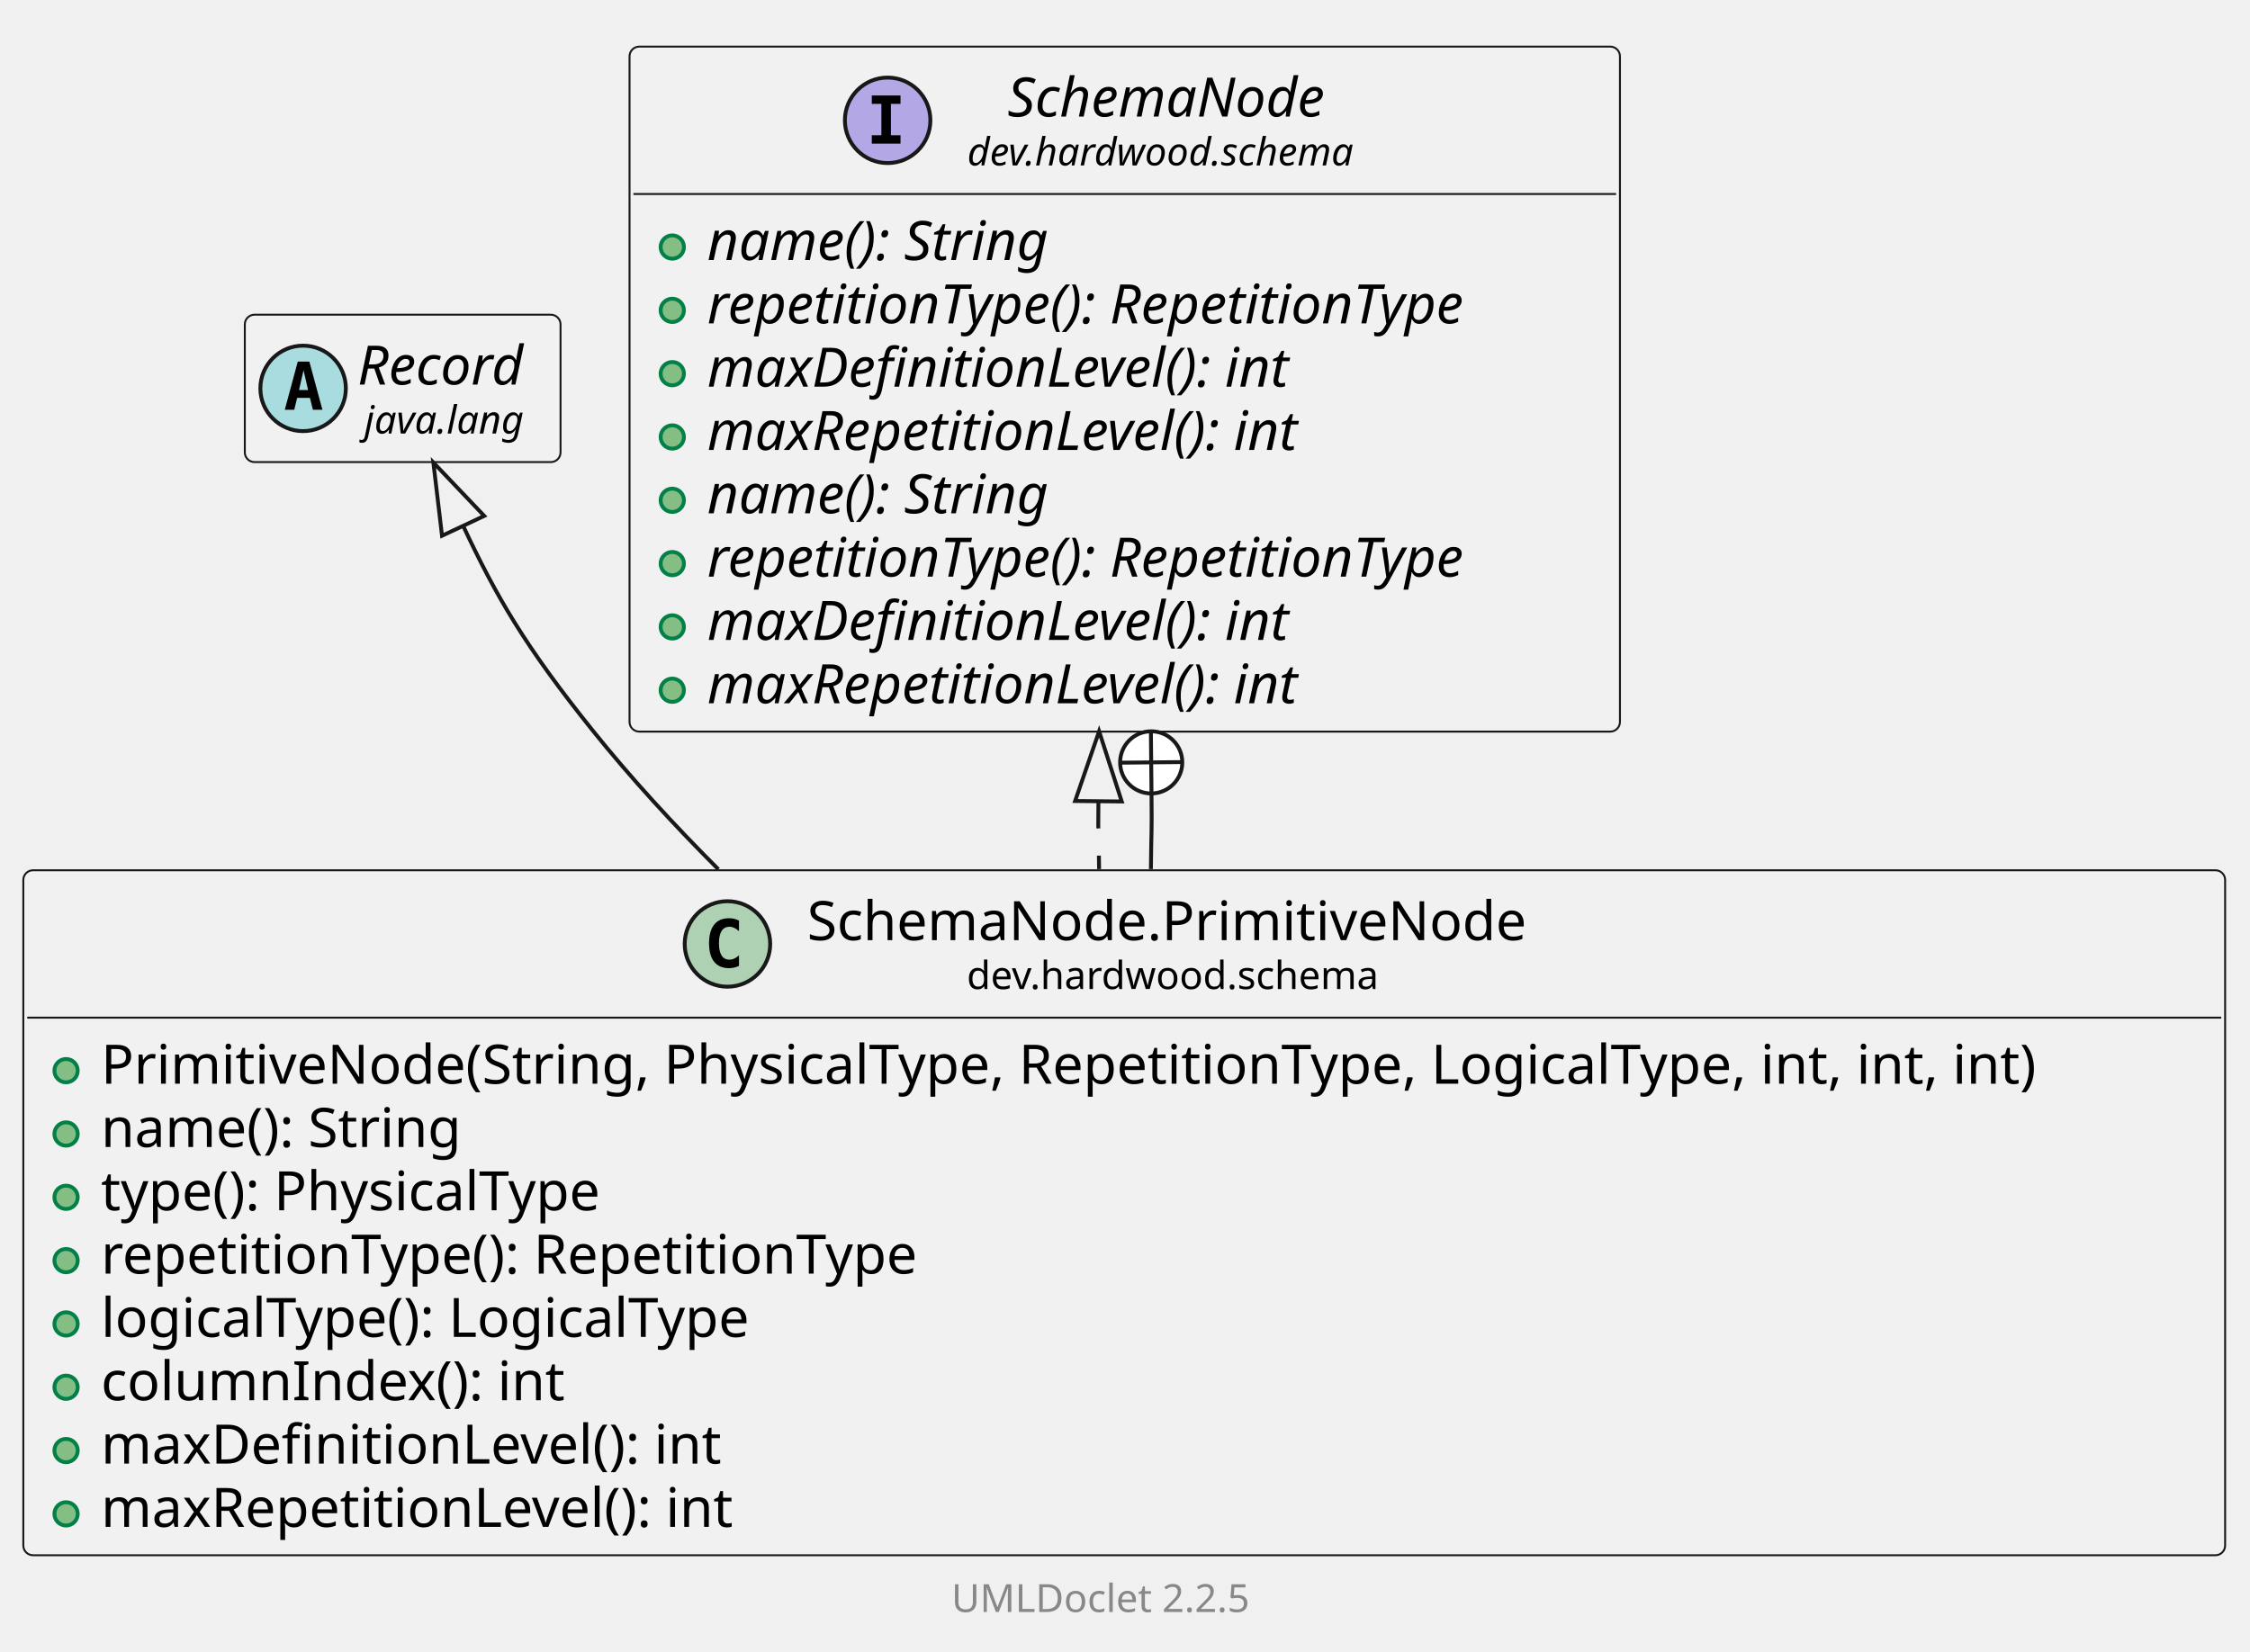
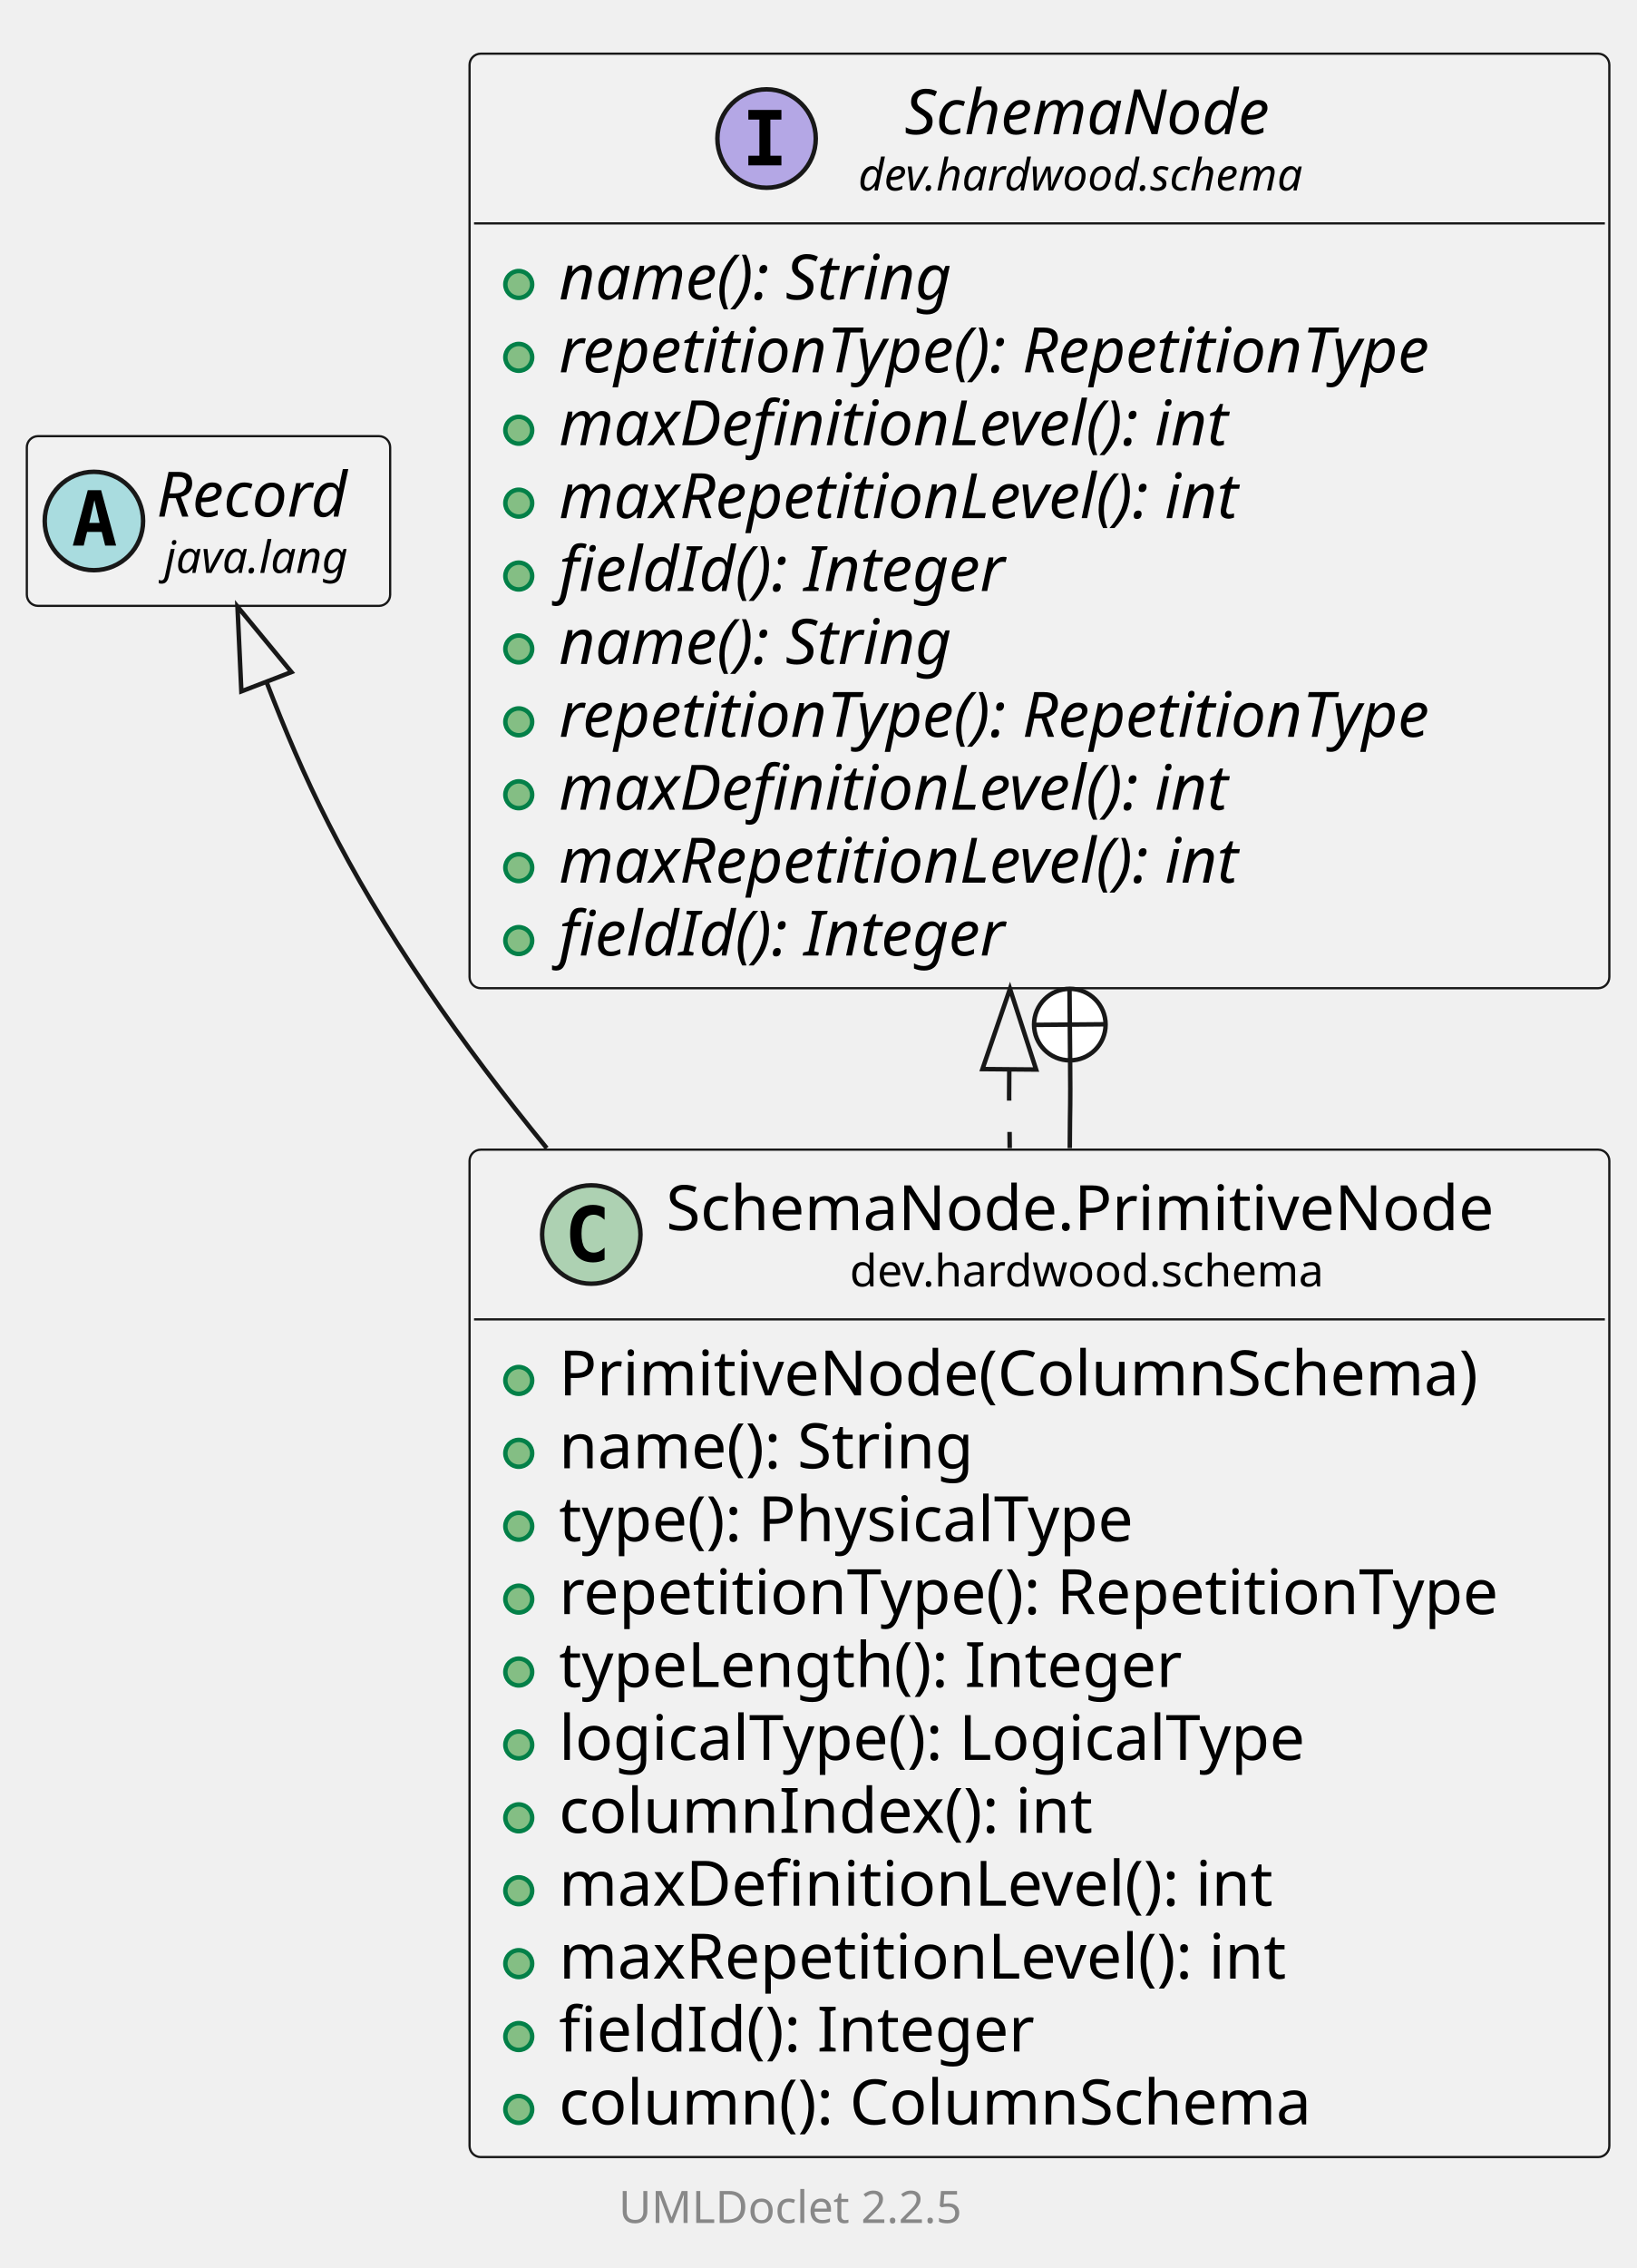
- <svg xmlns="http://www.w3.org/2000/svg" xmlns:xlink="http://www.w3.org/1999/xlink" contentStyleType="text/css" data-diagram-type="CLASS" height="425px" preserveAspectRatio="none" style="width:579px;height:425px;background:#FFFFFF;" version="1.1" viewBox="0 0 579 425" width="579px" zoomAndPan="magnify">
+ <svg xmlns="http://www.w3.org/2000/svg" xmlns:xlink="http://www.w3.org/1999/xlink" contentStyleType="text/css" data-diagram-type="CLASS" height="507px" preserveAspectRatio="none" style="width:366px;height:507px;background:#FFFFFF;" version="1.1" viewBox="0 0 366 507" width="366px" zoomAndPan="magnify">
  <defs />
  <g>
    <g class="entity" data-qualified-name="dev.hardwood.schema.SchemaNode.PrimitiveNode" data-source-line="13" id="ent0002">
      <a href="SchemaNode.PrimitiveNode.html" target="_top" title="SchemaNode.PrimitiveNode.html" xlink:actuate="onRequest" xlink:href="SchemaNode.PrimitiveNode.html" xlink:show="new" xlink:title="SchemaNode.PrimitiveNode.html" xlink:type="simple">
-         <rect fill="#F1F1F1" height="176.312" rx="2.5" ry="2.5" style="stroke:#181818;stroke-width:0.5;" width="566.6" x="6" y="224" />
-         <ellipse cx="187.197" cy="242.969" fill="#ADD1B2" rx="11" ry="11" style="stroke:#181818;stroke-width:1;" />
-         <path d="M190.166,248.609 Q189.587,248.906 188.947,249.047 Q188.306,249.203 187.603,249.203 Q185.103,249.203 183.775,247.562 Q182.462,245.906 182.462,242.781 Q182.462,239.656 183.775,238 Q185.103,236.344 187.603,236.344 Q188.306,236.344 188.947,236.5 Q189.603,236.656 190.166,236.953 L190.166,239.672 Q189.541,239.094 188.947,238.828 Q188.353,238.547 187.728,238.547 Q186.384,238.547 185.697,239.625 Q185.009,240.688 185.009,242.781 Q185.009,244.875 185.697,245.953 Q186.384,247.016 187.728,247.016 Q188.353,247.016 188.947,246.75 Q189.541,246.469 190.166,245.891 L190.166,248.609 Z " fill="#000000" />
-         <text fill="#000000" font-family="sans-serif" font-size="14" lengthAdjust="spacing" textLength="195.706" x="207.697" y="241.995">SchemaNode.PrimitiveNode</text>
-         <text fill="#000000" font-family="sans-serif" font-size="10" lengthAdjust="spacing" textLength="113.53" x="248.785" y="254.579">dev.hardwood.schema</text>
-         <line style="stroke:#181818;stroke-width:0.5;" x1="7" x2="571.6" y1="261.938" y2="261.938" />
-       </a>
-       <g data-visibility-modifier="PUBLIC_METHOD">
-         <a href="SchemaNode.PrimitiveNode.html" target="_top" title="SchemaNode.PrimitiveNode.html" xlink:actuate="onRequest" xlink:href="SchemaNode.PrimitiveNode.html" xlink:show="new" xlink:title="SchemaNode.PrimitiveNode.html" xlink:type="simple">
-           <ellipse cx="17" cy="275.586" fill="#84BE84" rx="3" ry="3" style="stroke:#038048;stroke-width:1;" />
-         </a>
-       </g>
-       <a href="SchemaNode.PrimitiveNode.html" target="_top" title="SchemaNode.PrimitiveNode.html" xlink:actuate="onRequest" xlink:href="SchemaNode.PrimitiveNode.html" xlink:show="new" xlink:title="SchemaNode.PrimitiveNode.html" xlink:type="simple">
-         <text fill="#000000" font-family="sans-serif" font-size="14" lengthAdjust="spacing" textLength="540.6" x="26" y="278.933">PrimitiveNode(String, PhysicalType, RepetitionType, LogicalType, int, int, int)</text>
-       </a>
-       <g data-visibility-modifier="PUBLIC_METHOD">
-         <a href="SchemaNode.PrimitiveNode.html" target="_top" title="SchemaNode.PrimitiveNode.html" xlink:actuate="onRequest" xlink:href="SchemaNode.PrimitiveNode.html" xlink:show="new" xlink:title="SchemaNode.PrimitiveNode.html" xlink:type="simple">
-           <ellipse cx="17" cy="291.883" fill="#84BE84" rx="3" ry="3" style="stroke:#038048;stroke-width:1;" />
-         </a>
-       </g>
-       <a href="SchemaNode.PrimitiveNode.html" target="_top" title="SchemaNode.PrimitiveNode.html" xlink:actuate="onRequest" xlink:href="SchemaNode.PrimitiveNode.html" xlink:show="new" xlink:title="SchemaNode.PrimitiveNode.html" xlink:type="simple">
-         <text fill="#000000" font-family="sans-serif" font-size="14" lengthAdjust="spacing" textLength="101.575" x="26" y="295.229">name(): String</text>
-       </a>
-       <g data-visibility-modifier="PUBLIC_METHOD">
-         <a href="SchemaNode.PrimitiveNode.html" target="_top" title="SchemaNode.PrimitiveNode.html" xlink:actuate="onRequest" xlink:href="SchemaNode.PrimitiveNode.html" xlink:show="new" xlink:title="SchemaNode.PrimitiveNode.html" xlink:type="simple">
-           <ellipse cx="17" cy="308.18" fill="#84BE84" rx="3" ry="3" style="stroke:#038048;stroke-width:1;" />
-         </a>
-       </g>
-       <a href="SchemaNode.PrimitiveNode.html" target="_top" title="SchemaNode.PrimitiveNode.html" xlink:actuate="onRequest" xlink:href="SchemaNode.PrimitiveNode.html" xlink:show="new" xlink:title="SchemaNode.PrimitiveNode.html" xlink:type="simple">
-         <text fill="#000000" font-family="sans-serif" font-size="14" lengthAdjust="spacing" textLength="142.652" x="26" y="311.526">type(): PhysicalType</text>
-       </a>
-       <g data-visibility-modifier="PUBLIC_METHOD">
-         <a href="SchemaNode.PrimitiveNode.html" target="_top" title="SchemaNode.PrimitiveNode.html" xlink:actuate="onRequest" xlink:href="SchemaNode.PrimitiveNode.html" xlink:show="new" xlink:title="SchemaNode.PrimitiveNode.html" xlink:type="simple">
-           <ellipse cx="17" cy="324.477" fill="#84BE84" rx="3" ry="3" style="stroke:#038048;stroke-width:1;" />
-         </a>
-       </g>
-       <a href="SchemaNode.PrimitiveNode.html" target="_top" title="SchemaNode.PrimitiveNode.html" xlink:actuate="onRequest" xlink:href="SchemaNode.PrimitiveNode.html" xlink:show="new" xlink:title="SchemaNode.PrimitiveNode.html" xlink:type="simple">
-         <text fill="#000000" font-family="sans-serif" font-size="14" lengthAdjust="spacing" textLength="228.867" x="26" y="327.823">repetitionType(): RepetitionType</text>
-       </a>
-       <g data-visibility-modifier="PUBLIC_METHOD">
-         <a href="SchemaNode.PrimitiveNode.html" target="_top" title="SchemaNode.PrimitiveNode.html" xlink:actuate="onRequest" xlink:href="SchemaNode.PrimitiveNode.html" xlink:show="new" xlink:title="SchemaNode.PrimitiveNode.html" xlink:type="simple">
-           <ellipse cx="17" cy="340.773" fill="#84BE84" rx="3" ry="3" style="stroke:#038048;stroke-width:1;" />
-         </a>
-       </g>
-       <a href="SchemaNode.PrimitiveNode.html" target="_top" title="SchemaNode.PrimitiveNode.html" xlink:actuate="onRequest" xlink:href="SchemaNode.PrimitiveNode.html" xlink:show="new" xlink:title="SchemaNode.PrimitiveNode.html" xlink:type="simple">
-         <text fill="#000000" font-family="sans-serif" font-size="14" lengthAdjust="spacing" textLength="183.47" x="26" y="344.12">logicalType(): LogicalType</text>
-       </a>
-       <g data-visibility-modifier="PUBLIC_METHOD">
-         <a href="SchemaNode.PrimitiveNode.html" target="_top" title="SchemaNode.PrimitiveNode.html" xlink:actuate="onRequest" xlink:href="SchemaNode.PrimitiveNode.html" xlink:show="new" xlink:title="SchemaNode.PrimitiveNode.html" xlink:type="simple">
-           <ellipse cx="17" cy="357.07" fill="#84BE84" rx="3" ry="3" style="stroke:#038048;stroke-width:1;" />
-         </a>
-       </g>
-       <a href="SchemaNode.PrimitiveNode.html" target="_top" title="SchemaNode.PrimitiveNode.html" xlink:actuate="onRequest" xlink:href="SchemaNode.PrimitiveNode.html" xlink:show="new" xlink:title="SchemaNode.PrimitiveNode.html" xlink:type="simple">
-         <text fill="#000000" font-family="sans-serif" font-size="14" lengthAdjust="spacing" textLength="128.666" x="26" y="360.417">columnIndex(): int</text>
-       </a>
-       <g data-visibility-modifier="PUBLIC_METHOD">
-         <a href="SchemaNode.PrimitiveNode.html" target="_top" title="SchemaNode.PrimitiveNode.html" xlink:actuate="onRequest" xlink:href="SchemaNode.PrimitiveNode.html" xlink:show="new" xlink:title="SchemaNode.PrimitiveNode.html" xlink:type="simple">
-           <ellipse cx="17" cy="373.367" fill="#84BE84" rx="3" ry="3" style="stroke:#038048;stroke-width:1;" />
-         </a>
-       </g>
-       <a href="SchemaNode.PrimitiveNode.html" target="_top" title="SchemaNode.PrimitiveNode.html" xlink:actuate="onRequest" xlink:href="SchemaNode.PrimitiveNode.html" xlink:show="new" xlink:title="SchemaNode.PrimitiveNode.html" xlink:type="simple">
-         <text fill="#000000" font-family="sans-serif" font-size="14" lengthAdjust="spacing" textLength="173.838" x="26" y="376.714">maxDefinitionLevel(): int</text>
-       </a>
-       <g data-visibility-modifier="PUBLIC_METHOD">
-         <a href="SchemaNode.PrimitiveNode.html" target="_top" title="SchemaNode.PrimitiveNode.html" xlink:actuate="onRequest" xlink:href="SchemaNode.PrimitiveNode.html" xlink:show="new" xlink:title="SchemaNode.PrimitiveNode.html" xlink:type="simple">
-           <ellipse cx="17" cy="389.664" fill="#84BE84" rx="3" ry="3" style="stroke:#038048;stroke-width:1;" />
-         </a>
-       </g>
-       <a href="SchemaNode.PrimitiveNode.html" target="_top" title="SchemaNode.PrimitiveNode.html" xlink:actuate="onRequest" xlink:href="SchemaNode.PrimitiveNode.html" xlink:show="new" xlink:title="SchemaNode.PrimitiveNode.html" xlink:type="simple">
-         <text fill="#000000" font-family="sans-serif" font-size="14" lengthAdjust="spacing" textLength="178.083" x="26" y="393.011">maxRepetitionLevel(): int</text>
-       </a>
-     </g>
-     <g class="entity" data-qualified-name="java.lang.Record" data-source-line="24" id="ent0003">
-       <rect fill="#F1F1F1" height="37.938" rx="2.5" ry="2.5" style="stroke:#181818;stroke-width:0.5;" width="81.246" x="63" y="81" />
-       <ellipse cx="78" cy="99.969" fill="#A9DCDF" rx="11" ry="11" style="stroke:#181818;stroke-width:1;" />
-       <path d="M78.109,95.312 L76.953,100.391 L79.281,100.391 L78.109,95.312 Z M76.625,93.078 L79.609,93.078 L82.969,105.469 L80.516,105.469 L79.75,102.406 L76.469,102.406 L75.719,105.469 L73.281,105.469 L76.625,93.078 Z " fill="#000000" />
-       <text fill="#000000" font-family="sans-serif" font-size="14" font-style="italic" lengthAdjust="spacing" textLength="49.246" x="92" y="98.995">Record</text>
-       <text fill="#000000" font-family="sans-serif" font-size="10" font-style="italic" lengthAdjust="spacing" textLength="45.723" x="93.762" y="111.579">java.lang</text>
-     </g>
-     <g class="entity" data-qualified-name="dev.hardwood.schema.SchemaNode" data-source-line="25" id="ent0004">
-       <a href="SchemaNode.html" target="_top" title="SchemaNode.html" xlink:actuate="onRequest" xlink:href="SchemaNode.html" xlink:show="new" xlink:title="SchemaNode.html" xlink:type="simple">
-         <rect fill="#F1F1F1" height="176.312" rx="2.5" ry="2.5" style="stroke:#181818;stroke-width:0.5;" width="254.867" x="162" y="12" />
-         <ellipse cx="228.418" cy="30.969" fill="#B4A7E5" rx="11" ry="11" style="stroke:#181818;stroke-width:1;" />
-         <path d="M224.34,26.734 L224.34,24.578 L231.731,24.578 L231.731,26.734 L229.262,26.734 L229.262,34.812 L231.731,34.812 L231.731,36.969 L224.34,36.969 L224.34,34.812 L226.809,34.812 L226.809,26.734 L224.34,26.734 Z " fill="#000000" />
-         <text fill="#000000" font-family="sans-serif" font-size="14" font-style="italic" lengthAdjust="spacing" textLength="92.825" x="259.271" y="29.995">SchemaNode</text>
-         <text fill="#000000" font-family="sans-serif" font-size="10" font-style="italic" lengthAdjust="spacing" textLength="113.53" x="248.918" y="42.579">dev.hardwood.schema</text>
-         <line style="stroke:#181818;stroke-width:0.5;" x1="163" x2="415.867" y1="49.938" y2="49.938" />
-       </a>
-       <g data-visibility-modifier="PUBLIC_METHOD">
-         <a href="SchemaNode.html" target="_top" title="SchemaNode.html" xlink:actuate="onRequest" xlink:href="SchemaNode.html" xlink:show="new" xlink:title="SchemaNode.html" xlink:type="simple">
-           <ellipse cx="173" cy="63.586" fill="#84BE84" rx="3" ry="3" style="stroke:#038048;stroke-width:1;" />
-         </a>
-       </g>
-       <a href="SchemaNode.html" target="_top" title="SchemaNode.html" xlink:actuate="onRequest" xlink:href="SchemaNode.html" xlink:show="new" xlink:title="SchemaNode.html" xlink:type="simple">
-         <text fill="#000000" font-family="sans-serif" font-size="14" font-style="italic" lengthAdjust="spacing" textLength="101.575" x="182" y="66.933">name(): String</text>
-       </a>
-       <g data-visibility-modifier="PUBLIC_METHOD">
-         <a href="SchemaNode.html" target="_top" title="SchemaNode.html" xlink:actuate="onRequest" xlink:href="SchemaNode.html" xlink:show="new" xlink:title="SchemaNode.html" xlink:type="simple">
-           <ellipse cx="173" cy="79.883" fill="#84BE84" rx="3" ry="3" style="stroke:#038048;stroke-width:1;" />
-         </a>
-       </g>
-       <a href="SchemaNode.html" target="_top" title="SchemaNode.html" xlink:actuate="onRequest" xlink:href="SchemaNode.html" xlink:show="new" xlink:title="SchemaNode.html" xlink:type="simple">
-         <text fill="#000000" font-family="sans-serif" font-size="14" font-style="italic" lengthAdjust="spacing" textLength="228.867" x="182" y="83.23">repetitionType(): RepetitionType</text>
-       </a>
-       <g data-visibility-modifier="PUBLIC_METHOD">
-         <a href="SchemaNode.html" target="_top" title="SchemaNode.html" xlink:actuate="onRequest" xlink:href="SchemaNode.html" xlink:show="new" xlink:title="SchemaNode.html" xlink:type="simple">
-           <ellipse cx="173" cy="96.18" fill="#84BE84" rx="3" ry="3" style="stroke:#038048;stroke-width:1;" />
-         </a>
-       </g>
-       <a href="SchemaNode.html" target="_top" title="SchemaNode.html" xlink:actuate="onRequest" xlink:href="SchemaNode.html" xlink:show="new" xlink:title="SchemaNode.html" xlink:type="simple">
-         <text fill="#000000" font-family="sans-serif" font-size="14" font-style="italic" lengthAdjust="spacing" textLength="173.838" x="182" y="99.526">maxDefinitionLevel(): int</text>
-       </a>
-       <g data-visibility-modifier="PUBLIC_METHOD">
-         <a href="SchemaNode.html" target="_top" title="SchemaNode.html" xlink:actuate="onRequest" xlink:href="SchemaNode.html" xlink:show="new" xlink:title="SchemaNode.html" xlink:type="simple">
-           <ellipse cx="173" cy="112.477" fill="#84BE84" rx="3" ry="3" style="stroke:#038048;stroke-width:1;" />
-         </a>
-       </g>
-       <a href="SchemaNode.html" target="_top" title="SchemaNode.html" xlink:actuate="onRequest" xlink:href="SchemaNode.html" xlink:show="new" xlink:title="SchemaNode.html" xlink:type="simple">
-         <text fill="#000000" font-family="sans-serif" font-size="14" font-style="italic" lengthAdjust="spacing" textLength="178.083" x="182" y="115.823">maxRepetitionLevel(): int</text>
-       </a>
-       <g data-visibility-modifier="PUBLIC_METHOD">
-         <a href="SchemaNode.html" target="_top" title="SchemaNode.html" xlink:actuate="onRequest" xlink:href="SchemaNode.html" xlink:show="new" xlink:title="SchemaNode.html" xlink:type="simple">
-           <ellipse cx="173" cy="128.773" fill="#84BE84" rx="3" ry="3" style="stroke:#038048;stroke-width:1;" />
-         </a>
-       </g>
-       <a href="SchemaNode.html" target="_top" title="SchemaNode.html" xlink:actuate="onRequest" xlink:href="SchemaNode.html" xlink:show="new" xlink:title="SchemaNode.html" xlink:type="simple">
-         <text fill="#000000" font-family="sans-serif" font-size="14" font-style="italic" lengthAdjust="spacing" textLength="101.575" x="182" y="132.12">name(): String</text>
-       </a>
-       <g data-visibility-modifier="PUBLIC_METHOD">
-         <a href="SchemaNode.html" target="_top" title="SchemaNode.html" xlink:actuate="onRequest" xlink:href="SchemaNode.html" xlink:show="new" xlink:title="SchemaNode.html" xlink:type="simple">
-           <ellipse cx="173" cy="145.07" fill="#84BE84" rx="3" ry="3" style="stroke:#038048;stroke-width:1;" />
-         </a>
-       </g>
-       <a href="SchemaNode.html" target="_top" title="SchemaNode.html" xlink:actuate="onRequest" xlink:href="SchemaNode.html" xlink:show="new" xlink:title="SchemaNode.html" xlink:type="simple">
-         <text fill="#000000" font-family="sans-serif" font-size="14" font-style="italic" lengthAdjust="spacing" textLength="228.867" x="182" y="148.417">repetitionType(): RepetitionType</text>
-       </a>
-       <g data-visibility-modifier="PUBLIC_METHOD">
-         <a href="SchemaNode.html" target="_top" title="SchemaNode.html" xlink:actuate="onRequest" xlink:href="SchemaNode.html" xlink:show="new" xlink:title="SchemaNode.html" xlink:type="simple">
-           <ellipse cx="173" cy="161.367" fill="#84BE84" rx="3" ry="3" style="stroke:#038048;stroke-width:1;" />
-         </a>
-       </g>
-       <a href="SchemaNode.html" target="_top" title="SchemaNode.html" xlink:actuate="onRequest" xlink:href="SchemaNode.html" xlink:show="new" xlink:title="SchemaNode.html" xlink:type="simple">
-         <text fill="#000000" font-family="sans-serif" font-size="14" font-style="italic" lengthAdjust="spacing" textLength="173.838" x="182" y="164.714">maxDefinitionLevel(): int</text>
-       </a>
-       <g data-visibility-modifier="PUBLIC_METHOD">
-         <a href="SchemaNode.html" target="_top" title="SchemaNode.html" xlink:actuate="onRequest" xlink:href="SchemaNode.html" xlink:show="new" xlink:title="SchemaNode.html" xlink:type="simple">
-           <ellipse cx="173" cy="177.664" fill="#84BE84" rx="3" ry="3" style="stroke:#038048;stroke-width:1;" />
-         </a>
-       </g>
-       <a href="SchemaNode.html" target="_top" title="SchemaNode.html" xlink:actuate="onRequest" xlink:href="SchemaNode.html" xlink:show="new" xlink:title="SchemaNode.html" xlink:type="simple">
-         <text fill="#000000" font-family="sans-serif" font-size="14" font-style="italic" lengthAdjust="spacing" textLength="178.083" x="182" y="181.011">maxRepetitionLevel(): int</text>
+         <rect fill="#F1F1F1" height="225.203" rx="2.5" ry="2.5" style="stroke:#181818;stroke-width:0.5;" width="254.867" x="105" y="257" />
+         <ellipse cx="132.222" cy="275.969" fill="#ADD1B2" rx="11" ry="11" style="stroke:#181818;stroke-width:1;" />
+         <path d="M135.191,281.609 Q134.613,281.906 133.972,282.047 Q133.332,282.203 132.629,282.203 Q130.129,282.203 128.801,280.562 Q127.488,278.906 127.488,275.781 Q127.488,272.656 128.801,271 Q130.129,269.344 132.629,269.344 Q133.332,269.344 133.972,269.5 Q134.629,269.656 135.191,269.953 L135.191,272.672 Q134.566,272.094 133.972,271.828 Q133.379,271.547 132.754,271.547 Q131.41,271.547 130.722,272.625 Q130.035,273.688 130.035,275.781 Q130.035,277.875 130.722,278.953 Q131.41,280.016 132.754,280.016 Q133.379,280.016 133.972,279.75 Q134.566,279.469 135.191,278.891 L135.191,281.609 Z " fill="#000000" />
+         <text fill="#000000" font-family="sans-serif" font-size="14" lengthAdjust="spacing" textLength="195.706" x="148.939" y="274.995">SchemaNode.PrimitiveNode</text>
+         <text fill="#000000" font-family="sans-serif" font-size="10" lengthAdjust="spacing" textLength="113.53" x="190.026" y="287.579">dev.hardwood.schema</text>
+         <line style="stroke:#181818;stroke-width:0.5;" x1="106" x2="358.867" y1="294.938" y2="294.938" />
+       </a>
+       <g data-visibility-modifier="PUBLIC_METHOD">
+         <a href="SchemaNode.PrimitiveNode.html" target="_top" title="SchemaNode.PrimitiveNode.html" xlink:actuate="onRequest" xlink:href="SchemaNode.PrimitiveNode.html" xlink:show="new" xlink:title="SchemaNode.PrimitiveNode.html" xlink:type="simple">
+           <ellipse cx="116" cy="308.586" fill="#84BE84" rx="3" ry="3" style="stroke:#038048;stroke-width:1;" />
+         </a>
+       </g>
+       <a href="SchemaNode.PrimitiveNode.html" target="_top" title="SchemaNode.PrimitiveNode.html" xlink:actuate="onRequest" xlink:href="SchemaNode.PrimitiveNode.html" xlink:show="new" xlink:title="SchemaNode.PrimitiveNode.html" xlink:type="simple">
+         <text fill="#000000" font-family="sans-serif" font-size="14" lengthAdjust="spacing" textLength="219.256" x="125" y="311.933">PrimitiveNode(ColumnSchema)</text>
+       </a>
+       <g data-visibility-modifier="PUBLIC_METHOD">
+         <a href="SchemaNode.PrimitiveNode.html" target="_top" title="SchemaNode.PrimitiveNode.html" xlink:actuate="onRequest" xlink:href="SchemaNode.PrimitiveNode.html" xlink:show="new" xlink:title="SchemaNode.PrimitiveNode.html" xlink:type="simple">
+           <ellipse cx="116" cy="324.883" fill="#84BE84" rx="3" ry="3" style="stroke:#038048;stroke-width:1;" />
+         </a>
+       </g>
+       <a href="SchemaNode.PrimitiveNode.html" target="_top" title="SchemaNode.PrimitiveNode.html" xlink:actuate="onRequest" xlink:href="SchemaNode.PrimitiveNode.html" xlink:show="new" xlink:title="SchemaNode.PrimitiveNode.html" xlink:type="simple">
+         <text fill="#000000" font-family="sans-serif" font-size="14" lengthAdjust="spacing" textLength="101.575" x="125" y="328.229">name(): String</text>
+       </a>
+       <g data-visibility-modifier="PUBLIC_METHOD">
+         <a href="SchemaNode.PrimitiveNode.html" target="_top" title="SchemaNode.PrimitiveNode.html" xlink:actuate="onRequest" xlink:href="SchemaNode.PrimitiveNode.html" xlink:show="new" xlink:title="SchemaNode.PrimitiveNode.html" xlink:type="simple">
+           <ellipse cx="116" cy="341.18" fill="#84BE84" rx="3" ry="3" style="stroke:#038048;stroke-width:1;" />
+         </a>
+       </g>
+       <a href="SchemaNode.PrimitiveNode.html" target="_top" title="SchemaNode.PrimitiveNode.html" xlink:actuate="onRequest" xlink:href="SchemaNode.PrimitiveNode.html" xlink:show="new" xlink:title="SchemaNode.PrimitiveNode.html" xlink:type="simple">
+         <text fill="#000000" font-family="sans-serif" font-size="14" lengthAdjust="spacing" textLength="142.652" x="125" y="344.526">type(): PhysicalType</text>
+       </a>
+       <g data-visibility-modifier="PUBLIC_METHOD">
+         <a href="SchemaNode.PrimitiveNode.html" target="_top" title="SchemaNode.PrimitiveNode.html" xlink:actuate="onRequest" xlink:href="SchemaNode.PrimitiveNode.html" xlink:show="new" xlink:title="SchemaNode.PrimitiveNode.html" xlink:type="simple">
+           <ellipse cx="116" cy="357.477" fill="#84BE84" rx="3" ry="3" style="stroke:#038048;stroke-width:1;" />
+         </a>
+       </g>
+       <a href="SchemaNode.PrimitiveNode.html" target="_top" title="SchemaNode.PrimitiveNode.html" xlink:actuate="onRequest" xlink:href="SchemaNode.PrimitiveNode.html" xlink:show="new" xlink:title="SchemaNode.PrimitiveNode.html" xlink:type="simple">
+         <text fill="#000000" font-family="sans-serif" font-size="14" lengthAdjust="spacing" textLength="228.867" x="125" y="360.823">repetitionType(): RepetitionType</text>
+       </a>
+       <g data-visibility-modifier="PUBLIC_METHOD">
+         <a href="SchemaNode.PrimitiveNode.html" target="_top" title="SchemaNode.PrimitiveNode.html" xlink:actuate="onRequest" xlink:href="SchemaNode.PrimitiveNode.html" xlink:show="new" xlink:title="SchemaNode.PrimitiveNode.html" xlink:type="simple">
+           <ellipse cx="116" cy="373.773" fill="#84BE84" rx="3" ry="3" style="stroke:#038048;stroke-width:1;" />
+         </a>
+       </g>
+       <a href="SchemaNode.PrimitiveNode.html" target="_top" title="SchemaNode.PrimitiveNode.html" xlink:actuate="onRequest" xlink:href="SchemaNode.PrimitiveNode.html" xlink:show="new" xlink:title="SchemaNode.PrimitiveNode.html" xlink:type="simple">
+         <text fill="#000000" font-family="sans-serif" font-size="14" lengthAdjust="spacing" textLength="150.261" x="125" y="377.12">typeLength(): Integer</text>
+       </a>
+       <g data-visibility-modifier="PUBLIC_METHOD">
+         <a href="SchemaNode.PrimitiveNode.html" target="_top" title="SchemaNode.PrimitiveNode.html" xlink:actuate="onRequest" xlink:href="SchemaNode.PrimitiveNode.html" xlink:show="new" xlink:title="SchemaNode.PrimitiveNode.html" xlink:type="simple">
+           <ellipse cx="116" cy="390.07" fill="#84BE84" rx="3" ry="3" style="stroke:#038048;stroke-width:1;" />
+         </a>
+       </g>
+       <a href="SchemaNode.PrimitiveNode.html" target="_top" title="SchemaNode.PrimitiveNode.html" xlink:actuate="onRequest" xlink:href="SchemaNode.PrimitiveNode.html" xlink:show="new" xlink:title="SchemaNode.PrimitiveNode.html" xlink:type="simple">
+         <text fill="#000000" font-family="sans-serif" font-size="14" lengthAdjust="spacing" textLength="183.47" x="125" y="393.417">logicalType(): LogicalType</text>
+       </a>
+       <g data-visibility-modifier="PUBLIC_METHOD">
+         <a href="SchemaNode.PrimitiveNode.html" target="_top" title="SchemaNode.PrimitiveNode.html" xlink:actuate="onRequest" xlink:href="SchemaNode.PrimitiveNode.html" xlink:show="new" xlink:title="SchemaNode.PrimitiveNode.html" xlink:type="simple">
+           <ellipse cx="116" cy="406.367" fill="#84BE84" rx="3" ry="3" style="stroke:#038048;stroke-width:1;" />
+         </a>
+       </g>
+       <a href="SchemaNode.PrimitiveNode.html" target="_top" title="SchemaNode.PrimitiveNode.html" xlink:actuate="onRequest" xlink:href="SchemaNode.PrimitiveNode.html" xlink:show="new" xlink:title="SchemaNode.PrimitiveNode.html" xlink:type="simple">
+         <text fill="#000000" font-family="sans-serif" font-size="14" lengthAdjust="spacing" textLength="128.666" x="125" y="409.714">columnIndex(): int</text>
+       </a>
+       <g data-visibility-modifier="PUBLIC_METHOD">
+         <a href="SchemaNode.PrimitiveNode.html" target="_top" title="SchemaNode.PrimitiveNode.html" xlink:actuate="onRequest" xlink:href="SchemaNode.PrimitiveNode.html" xlink:show="new" xlink:title="SchemaNode.PrimitiveNode.html" xlink:type="simple">
+           <ellipse cx="116" cy="422.664" fill="#84BE84" rx="3" ry="3" style="stroke:#038048;stroke-width:1;" />
+         </a>
+       </g>
+       <a href="SchemaNode.PrimitiveNode.html" target="_top" title="SchemaNode.PrimitiveNode.html" xlink:actuate="onRequest" xlink:href="SchemaNode.PrimitiveNode.html" xlink:show="new" xlink:title="SchemaNode.PrimitiveNode.html" xlink:type="simple">
+         <text fill="#000000" font-family="sans-serif" font-size="14" lengthAdjust="spacing" textLength="173.838" x="125" y="426.011">maxDefinitionLevel(): int</text>
+       </a>
+       <g data-visibility-modifier="PUBLIC_METHOD">
+         <a href="SchemaNode.PrimitiveNode.html" target="_top" title="SchemaNode.PrimitiveNode.html" xlink:actuate="onRequest" xlink:href="SchemaNode.PrimitiveNode.html" xlink:show="new" xlink:title="SchemaNode.PrimitiveNode.html" xlink:type="simple">
+           <ellipse cx="116" cy="438.961" fill="#84BE84" rx="3" ry="3" style="stroke:#038048;stroke-width:1;" />
+         </a>
+       </g>
+       <a href="SchemaNode.PrimitiveNode.html" target="_top" title="SchemaNode.PrimitiveNode.html" xlink:actuate="onRequest" xlink:href="SchemaNode.PrimitiveNode.html" xlink:show="new" xlink:title="SchemaNode.PrimitiveNode.html" xlink:type="simple">
+         <text fill="#000000" font-family="sans-serif" font-size="14" lengthAdjust="spacing" textLength="178.083" x="125" y="442.308">maxRepetitionLevel(): int</text>
+       </a>
+       <g data-visibility-modifier="PUBLIC_METHOD">
+         <a href="SchemaNode.PrimitiveNode.html" target="_top" title="SchemaNode.PrimitiveNode.html" xlink:actuate="onRequest" xlink:href="SchemaNode.PrimitiveNode.html" xlink:show="new" xlink:title="SchemaNode.PrimitiveNode.html" xlink:type="simple">
+           <ellipse cx="116" cy="455.258" fill="#84BE84" rx="3" ry="3" style="stroke:#038048;stroke-width:1;" />
+         </a>
+       </g>
+       <a href="SchemaNode.PrimitiveNode.html" target="_top" title="SchemaNode.PrimitiveNode.html" xlink:actuate="onRequest" xlink:href="SchemaNode.PrimitiveNode.html" xlink:show="new" xlink:title="SchemaNode.PrimitiveNode.html" xlink:type="simple">
+         <text fill="#000000" font-family="sans-serif" font-size="14" lengthAdjust="spacing" textLength="113.675" x="125" y="458.604">fieldId(): Integer</text>
+       </a>
+       <g data-visibility-modifier="PUBLIC_METHOD">
+         <a href="SchemaNode.PrimitiveNode.html" target="_top" title="SchemaNode.PrimitiveNode.html" xlink:actuate="onRequest" xlink:href="SchemaNode.PrimitiveNode.html" xlink:show="new" xlink:title="SchemaNode.PrimitiveNode.html" xlink:type="simple">
+           <ellipse cx="116" cy="471.555" fill="#84BE84" rx="3" ry="3" style="stroke:#038048;stroke-width:1;" />
+         </a>
+       </g>
+       <a href="SchemaNode.PrimitiveNode.html" target="_top" title="SchemaNode.PrimitiveNode.html" xlink:actuate="onRequest" xlink:href="SchemaNode.PrimitiveNode.html" xlink:show="new" xlink:title="SchemaNode.PrimitiveNode.html" xlink:type="simple">
+         <text fill="#000000" font-family="sans-serif" font-size="14" lengthAdjust="spacing" textLength="181.528" x="125" y="474.901">column(): ColumnSchema</text>
+       </a>
+     </g>
+     <g class="entity" data-qualified-name="java.lang.Record" data-source-line="27" id="ent0003">
+       <rect fill="#F1F1F1" height="37.938" rx="2.5" ry="2.5" style="stroke:#181818;stroke-width:0.5;" width="81.246" x="6" y="97.5" />
+       <ellipse cx="21" cy="116.469" fill="#A9DCDF" rx="11" ry="11" style="stroke:#181818;stroke-width:1;" />
+       <path d="M21.109,111.812 L19.953,116.891 L22.281,116.891 L21.109,111.812 Z M19.625,109.578 L22.609,109.578 L25.969,121.969 L23.516,121.969 L22.75,118.906 L19.469,118.906 L18.719,121.969 L16.281,121.969 L19.625,109.578 Z " fill="#000000" />
+       <text fill="#000000" font-family="sans-serif" font-size="14" font-style="italic" lengthAdjust="spacing" textLength="49.246" x="35" y="115.495">Record</text>
+       <text fill="#000000" font-family="sans-serif" font-size="10" font-style="italic" lengthAdjust="spacing" textLength="45.723" x="36.762" y="128.079">java.lang</text>
+     </g>
+     <g class="entity" data-qualified-name="dev.hardwood.schema.SchemaNode" data-source-line="28" id="ent0004">
+       <a href="SchemaNode.html" target="_top" title="SchemaNode.html" xlink:actuate="onRequest" xlink:href="SchemaNode.html" xlink:show="new" xlink:title="SchemaNode.html" xlink:type="simple">
+         <rect fill="#F1F1F1" height="208.906" rx="2.5" ry="2.5" style="stroke:#181818;stroke-width:0.5;" width="254.867" x="105" y="12" />
+         <ellipse cx="171.418" cy="30.969" fill="#B4A7E5" rx="11" ry="11" style="stroke:#181818;stroke-width:1;" />
+         <path d="M167.34,26.734 L167.34,24.578 L174.731,24.578 L174.731,26.734 L172.262,26.734 L172.262,34.812 L174.731,34.812 L174.731,36.969 L167.34,36.969 L167.34,34.812 L169.809,34.812 L169.809,26.734 L167.34,26.734 Z " fill="#000000" />
+         <text fill="#000000" font-family="sans-serif" font-size="14" font-style="italic" lengthAdjust="spacing" textLength="92.825" x="202.271" y="29.995">SchemaNode</text>
+         <text fill="#000000" font-family="sans-serif" font-size="10" font-style="italic" lengthAdjust="spacing" textLength="113.53" x="191.918" y="42.579">dev.hardwood.schema</text>
+         <line style="stroke:#181818;stroke-width:0.5;" x1="106" x2="358.867" y1="49.938" y2="49.938" />
+       </a>
+       <g data-visibility-modifier="PUBLIC_METHOD">
+         <a href="SchemaNode.html" target="_top" title="SchemaNode.html" xlink:actuate="onRequest" xlink:href="SchemaNode.html" xlink:show="new" xlink:title="SchemaNode.html" xlink:type="simple">
+           <ellipse cx="116" cy="63.586" fill="#84BE84" rx="3" ry="3" style="stroke:#038048;stroke-width:1;" />
+         </a>
+       </g>
+       <a href="SchemaNode.html" target="_top" title="SchemaNode.html" xlink:actuate="onRequest" xlink:href="SchemaNode.html" xlink:show="new" xlink:title="SchemaNode.html" xlink:type="simple">
+         <text fill="#000000" font-family="sans-serif" font-size="14" font-style="italic" lengthAdjust="spacing" textLength="101.575" x="125" y="66.933">name(): String</text>
+       </a>
+       <g data-visibility-modifier="PUBLIC_METHOD">
+         <a href="SchemaNode.html" target="_top" title="SchemaNode.html" xlink:actuate="onRequest" xlink:href="SchemaNode.html" xlink:show="new" xlink:title="SchemaNode.html" xlink:type="simple">
+           <ellipse cx="116" cy="79.883" fill="#84BE84" rx="3" ry="3" style="stroke:#038048;stroke-width:1;" />
+         </a>
+       </g>
+       <a href="SchemaNode.html" target="_top" title="SchemaNode.html" xlink:actuate="onRequest" xlink:href="SchemaNode.html" xlink:show="new" xlink:title="SchemaNode.html" xlink:type="simple">
+         <text fill="#000000" font-family="sans-serif" font-size="14" font-style="italic" lengthAdjust="spacing" textLength="228.867" x="125" y="83.23">repetitionType(): RepetitionType</text>
+       </a>
+       <g data-visibility-modifier="PUBLIC_METHOD">
+         <a href="SchemaNode.html" target="_top" title="SchemaNode.html" xlink:actuate="onRequest" xlink:href="SchemaNode.html" xlink:show="new" xlink:title="SchemaNode.html" xlink:type="simple">
+           <ellipse cx="116" cy="96.18" fill="#84BE84" rx="3" ry="3" style="stroke:#038048;stroke-width:1;" />
+         </a>
+       </g>
+       <a href="SchemaNode.html" target="_top" title="SchemaNode.html" xlink:actuate="onRequest" xlink:href="SchemaNode.html" xlink:show="new" xlink:title="SchemaNode.html" xlink:type="simple">
+         <text fill="#000000" font-family="sans-serif" font-size="14" font-style="italic" lengthAdjust="spacing" textLength="173.838" x="125" y="99.526">maxDefinitionLevel(): int</text>
+       </a>
+       <g data-visibility-modifier="PUBLIC_METHOD">
+         <a href="SchemaNode.html" target="_top" title="SchemaNode.html" xlink:actuate="onRequest" xlink:href="SchemaNode.html" xlink:show="new" xlink:title="SchemaNode.html" xlink:type="simple">
+           <ellipse cx="116" cy="112.477" fill="#84BE84" rx="3" ry="3" style="stroke:#038048;stroke-width:1;" />
+         </a>
+       </g>
+       <a href="SchemaNode.html" target="_top" title="SchemaNode.html" xlink:actuate="onRequest" xlink:href="SchemaNode.html" xlink:show="new" xlink:title="SchemaNode.html" xlink:type="simple">
+         <text fill="#000000" font-family="sans-serif" font-size="14" font-style="italic" lengthAdjust="spacing" textLength="178.083" x="125" y="115.823">maxRepetitionLevel(): int</text>
+       </a>
+       <g data-visibility-modifier="PUBLIC_METHOD">
+         <a href="SchemaNode.html" target="_top" title="SchemaNode.html" xlink:actuate="onRequest" xlink:href="SchemaNode.html" xlink:show="new" xlink:title="SchemaNode.html" xlink:type="simple">
+           <ellipse cx="116" cy="128.773" fill="#84BE84" rx="3" ry="3" style="stroke:#038048;stroke-width:1;" />
+         </a>
+       </g>
+       <a href="SchemaNode.html" target="_top" title="SchemaNode.html" xlink:actuate="onRequest" xlink:href="SchemaNode.html" xlink:show="new" xlink:title="SchemaNode.html" xlink:type="simple">
+         <text fill="#000000" font-family="sans-serif" font-size="14" font-style="italic" lengthAdjust="spacing" textLength="113.675" x="125" y="132.12">fieldId(): Integer</text>
+       </a>
+       <g data-visibility-modifier="PUBLIC_METHOD">
+         <a href="SchemaNode.html" target="_top" title="SchemaNode.html" xlink:actuate="onRequest" xlink:href="SchemaNode.html" xlink:show="new" xlink:title="SchemaNode.html" xlink:type="simple">
+           <ellipse cx="116" cy="145.07" fill="#84BE84" rx="3" ry="3" style="stroke:#038048;stroke-width:1;" />
+         </a>
+       </g>
+       <a href="SchemaNode.html" target="_top" title="SchemaNode.html" xlink:actuate="onRequest" xlink:href="SchemaNode.html" xlink:show="new" xlink:title="SchemaNode.html" xlink:type="simple">
+         <text fill="#000000" font-family="sans-serif" font-size="14" font-style="italic" lengthAdjust="spacing" textLength="101.575" x="125" y="148.417">name(): String</text>
+       </a>
+       <g data-visibility-modifier="PUBLIC_METHOD">
+         <a href="SchemaNode.html" target="_top" title="SchemaNode.html" xlink:actuate="onRequest" xlink:href="SchemaNode.html" xlink:show="new" xlink:title="SchemaNode.html" xlink:type="simple">
+           <ellipse cx="116" cy="161.367" fill="#84BE84" rx="3" ry="3" style="stroke:#038048;stroke-width:1;" />
+         </a>
+       </g>
+       <a href="SchemaNode.html" target="_top" title="SchemaNode.html" xlink:actuate="onRequest" xlink:href="SchemaNode.html" xlink:show="new" xlink:title="SchemaNode.html" xlink:type="simple">
+         <text fill="#000000" font-family="sans-serif" font-size="14" font-style="italic" lengthAdjust="spacing" textLength="228.867" x="125" y="164.714">repetitionType(): RepetitionType</text>
+       </a>
+       <g data-visibility-modifier="PUBLIC_METHOD">
+         <a href="SchemaNode.html" target="_top" title="SchemaNode.html" xlink:actuate="onRequest" xlink:href="SchemaNode.html" xlink:show="new" xlink:title="SchemaNode.html" xlink:type="simple">
+           <ellipse cx="116" cy="177.664" fill="#84BE84" rx="3" ry="3" style="stroke:#038048;stroke-width:1;" />
+         </a>
+       </g>
+       <a href="SchemaNode.html" target="_top" title="SchemaNode.html" xlink:actuate="onRequest" xlink:href="SchemaNode.html" xlink:show="new" xlink:title="SchemaNode.html" xlink:type="simple">
+         <text fill="#000000" font-family="sans-serif" font-size="14" font-style="italic" lengthAdjust="spacing" textLength="173.838" x="125" y="181.011">maxDefinitionLevel(): int</text>
+       </a>
+       <g data-visibility-modifier="PUBLIC_METHOD">
+         <a href="SchemaNode.html" target="_top" title="SchemaNode.html" xlink:actuate="onRequest" xlink:href="SchemaNode.html" xlink:show="new" xlink:title="SchemaNode.html" xlink:type="simple">
+           <ellipse cx="116" cy="193.961" fill="#84BE84" rx="3" ry="3" style="stroke:#038048;stroke-width:1;" />
+         </a>
+       </g>
+       <a href="SchemaNode.html" target="_top" title="SchemaNode.html" xlink:actuate="onRequest" xlink:href="SchemaNode.html" xlink:show="new" xlink:title="SchemaNode.html" xlink:type="simple">
+         <text fill="#000000" font-family="sans-serif" font-size="14" font-style="italic" lengthAdjust="spacing" textLength="178.083" x="125" y="197.308">maxRepetitionLevel(): int</text>
+       </a>
+       <g data-visibility-modifier="PUBLIC_METHOD">
+         <a href="SchemaNode.html" target="_top" title="SchemaNode.html" xlink:actuate="onRequest" xlink:href="SchemaNode.html" xlink:show="new" xlink:title="SchemaNode.html" xlink:type="simple">
+           <ellipse cx="116" cy="210.258" fill="#84BE84" rx="3" ry="3" style="stroke:#038048;stroke-width:1;" />
+         </a>
+       </g>
+       <a href="SchemaNode.html" target="_top" title="SchemaNode.html" xlink:actuate="onRequest" xlink:href="SchemaNode.html" xlink:show="new" xlink:title="SchemaNode.html" xlink:type="simple">
+         <text fill="#000000" font-family="sans-serif" font-size="14" font-style="italic" lengthAdjust="spacing" textLength="113.675" x="125" y="213.605">fieldId(): Integer</text>
      </a>
    </g>
    <g class="link" data-entity-1="ent0003" data-entity-2="ent0002" data-link-type="extension" id="lnk5">
-       <polygon fill="none" points="111.52,119.056,113.748,137.899,124.608,132.794,111.52,119.056" style="stroke:#181818;stroke-width:1;" />
-       <path d="M119.178,135.346 C127.815,153.722 135.036,166.23 152.5,188 C162.3,200.217 173.368,212.264 184.859,223.758" fill="none" style="stroke:#181818;stroke-width:1;" />
+       <polygon fill="none" points="53.103,135.598,53.972,154.551,65.17,150.239,53.103,135.598" style="stroke:#181818;stroke-width:1;" />
+       <path d="M59.571,152.395 C67.807,173.784 76.658,193.182 95.5,221 C103.634,233.009 112.731,245 122.265,256.664" fill="none" style="stroke:#181818;stroke-width:1;" />
    </g>
    <g class="link" data-entity-1="ent0004" data-entity-2="ent0002" data-link-type="extension" id="lnk6">
-       <polygon fill="none" points="282.837,188.234,276.66,206.175,288.659,206.293,282.837,188.234" style="stroke:#181818;stroke-width:1;" />
-       <path d="M282.66,206.234 C282.544,217.953 282.721,211.978 282.836,223.699" fill="none" style="stroke:#181818;stroke-width:1;stroke-dasharray:7,7;" />
+       <polygon fill="none" points="225.843,221.04,219.69,238.989,231.689,239.091,225.843,221.04" style="stroke:#181818;stroke-width:1;" />
+       <path d="M225.689,239.04 C225.589,250.788 225.724,244.803 225.786,256.652" fill="none" style="stroke:#181818;stroke-width:1;stroke-dasharray:7,7;" />
    </g>
    <g class="link" data-entity-1="ent0004" data-entity-2="ent0002" data-link-type="nested" id="lnk7">
-       <ellipse cx="296.242" cy="196.234" fill="#FFFFFF" rx="8" ry="8" style="stroke:#181818;stroke-width:1;" />
-       <line style="stroke:#181818;stroke-width:1;" x1="296.321" x2="296.163" y1="204.234" y2="188.234" />
-       <line style="stroke:#181818;stroke-width:1;" x1="288.243" x2="304.242" y1="196.313" y2="196.155" />
-       <path d="M296.321,204.234 C296.436,215.953 296.279,211.978 296.164,223.699" fill="none" style="stroke:#181818;stroke-width:1;" />
-     </g>
-     <g class="footer" data-source-line="48">
-       <text fill="#888888" font-family="sans-serif" font-size="10" lengthAdjust="spacing" textLength="3.179" x="284.411" y="403.282"> </text>
+       <ellipse cx="239.226" cy="229.04" fill="#FFFFFF" rx="8" ry="8" style="stroke:#181818;stroke-width:1;" />
+       <line style="stroke:#181818;stroke-width:1;" x1="239.294" x2="239.157" y1="237.04" y2="221.04" />
+       <line style="stroke:#181818;stroke-width:1;" x1="231.226" x2="247.225" y1="229.108" y2="228.972" />
+       <path d="M239.294,237.04 C239.394,248.788 239.276,244.803 239.214,256.652" fill="none" style="stroke:#181818;stroke-width:1;" />
+     </g>
+     <g class="footer" data-source-line="53">
+       <text fill="#888888" font-family="sans-serif" font-size="10" lengthAdjust="spacing" textLength="3.179" x="177.911" y="485.282"> </text>
      <a href="https://github.com/talsma-ict/umldoclet" target="_top" title="https://github.com/talsma-ict/umldoclet" xlink:actuate="onRequest" xlink:href="https://github.com/talsma-ict/umldoclet" xlink:show="new" xlink:title="https://github.com/talsma-ict/umldoclet" xlink:type="simple">
-         <text fill="#888888" font-family="sans-serif" font-size="10" lengthAdjust="spacing" textLength="82.31" x="244.845" y="414.923">UMLDoclet 2.2.5</text>
+         <text fill="#888888" font-family="sans-serif" font-size="10" lengthAdjust="spacing" textLength="82.31" x="138.345" y="496.923">UMLDoclet 2.2.5</text>
      </a>
    </g>
  </g>
</svg>
